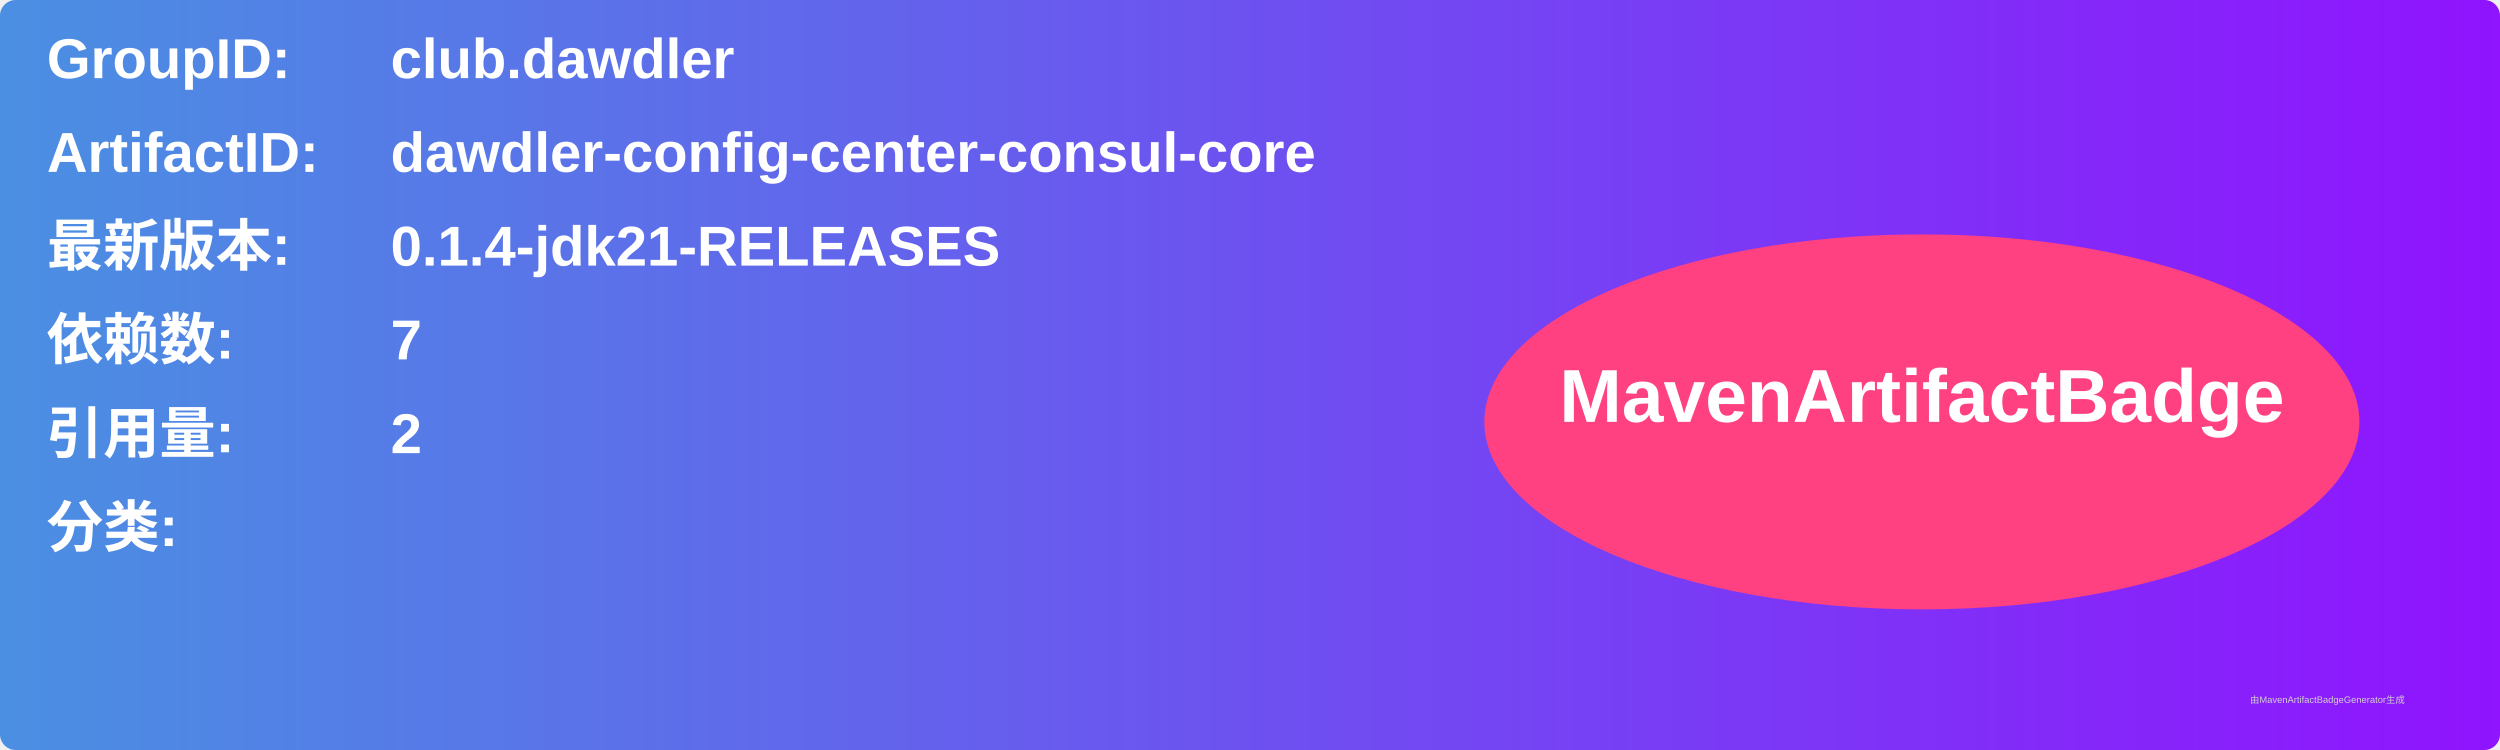
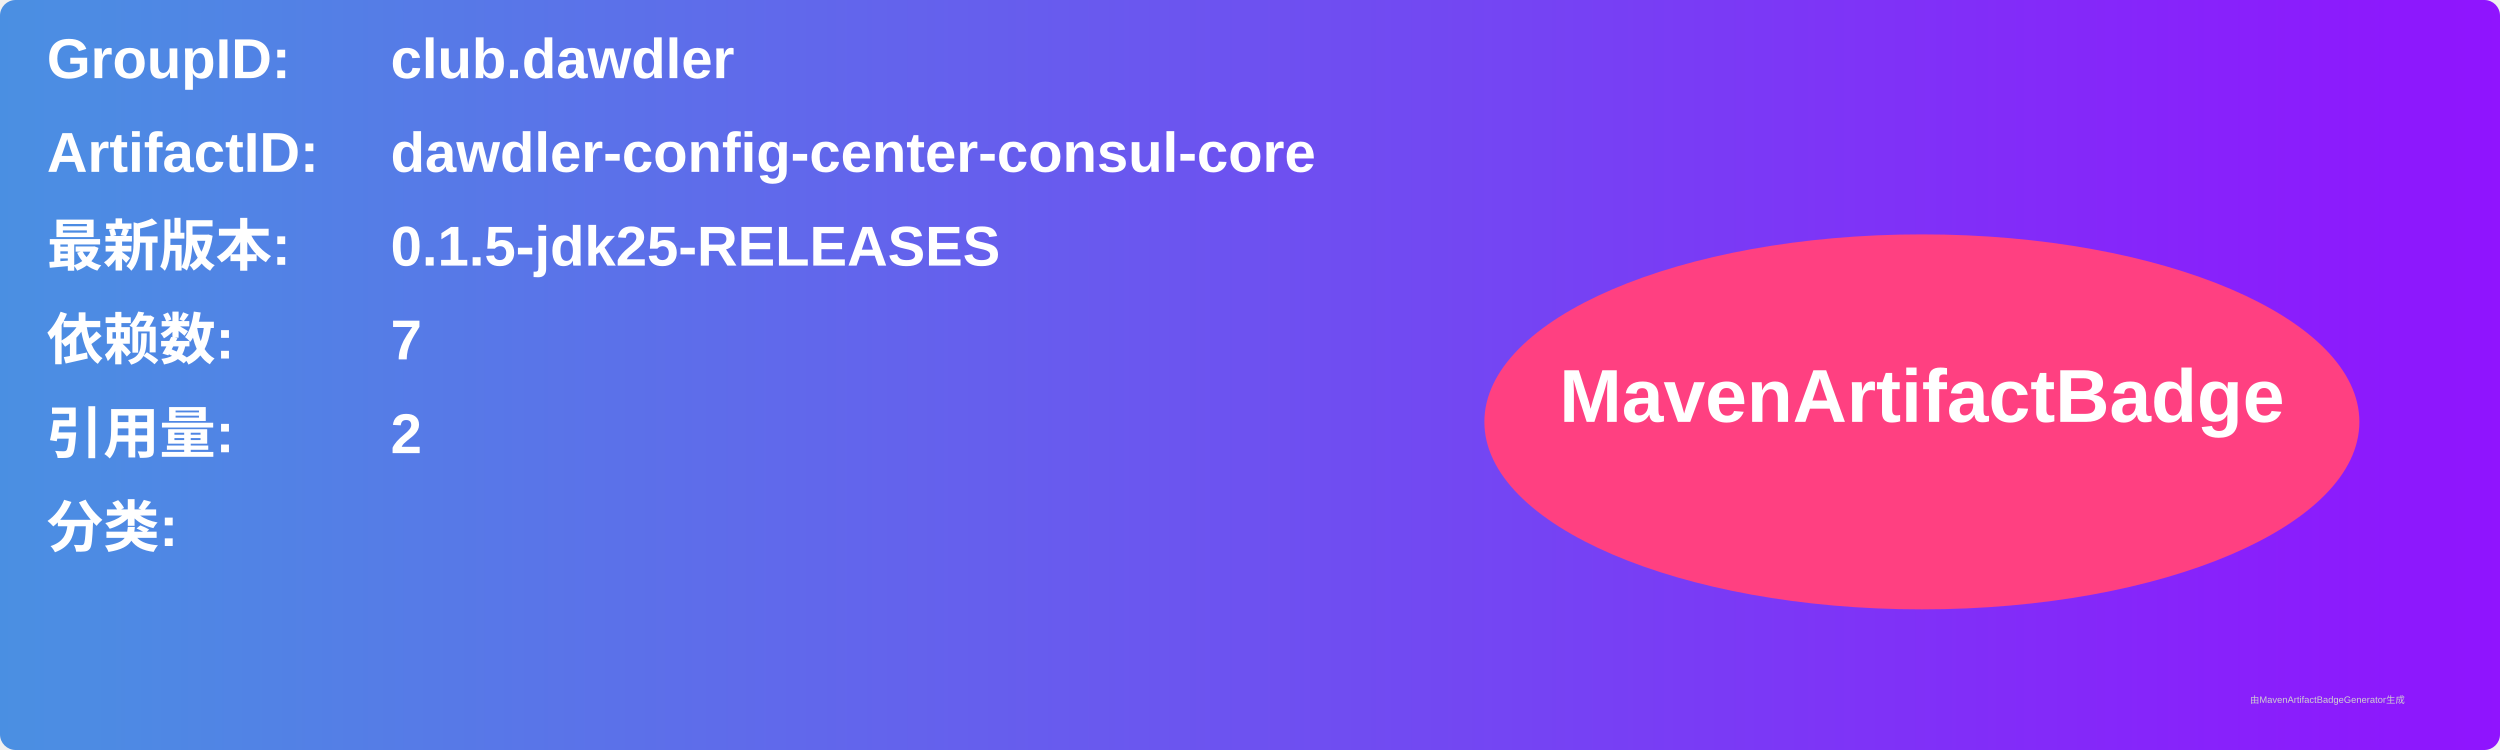
<svg xmlns="http://www.w3.org/2000/svg" width="800" height="240" viewBox="0 0 800 240">
  <linearGradient id="grad" x1="0%" y1="0%" x2="100%" y2="0%">
    <stop offset="0%" stop-color="#4a90e2" />
    <stop offset="100%" stop-color="#9013fe" />
  </linearGradient>
  <rect width="100%" height="100%" rx="5" ry="5" fill="url(#grad)" />
  <g transform="translate(15, 15)">
    <text x="0" y="10" font-family="Arial" font-size="18" fill="white" font-weight="bold" width="260">GroupID:</text>
    <text x="110" y="10" font-family="Arial" font-size="18" fill="white" font-weight="bold" width="460">club.dawdler</text>
    <text x="0" y="40" font-family="Arial" font-size="18" fill="white" font-weight="bold" width="260">ArtifactID:</text>
    <text x="110" y="40" font-family="Arial" font-size="18" fill="white" font-weight="bold" width="460">dawdler-config-center-consul-core</text>
    <text x="0" y="70" font-family="Arial" font-size="18" fill="white" font-weight="bold">最新版本:</text>
    <text x="110" y="70" font-family="Arial" font-size="18" fill="white" font-weight="bold">
-       <tspan font-weight="bold">0.1.4-jdk21-RELEASES</tspan>
+       <tspan font-weight="bold">0.1.5-jdk25-RELEASES</tspan>
    </text>
    <text x="0" y="100" font-family="Arial" font-size="18" fill="white" font-weight="bold">依赖数: </text>
    <text x="110" y="100" font-family="Arial" font-size="18" fill="white">
      <tspan font-weight="bold">7</tspan>
    </text>
    <text x="0" y="130" font-family="Arial" font-size="18" fill="white" font-weight="bold">引用量: </text>
    <text x="110" y="130" font-family="Arial" font-size="18" fill="white">
      <tspan font-weight="bold">2</tspan>
    </text>
    <text x="0" y="160" font-family="Arial" font-size="18" fill="white" font-weight="bold">分类:</text>
    <text x="10" y="190" font-family="Arial" font-size="10" fill="white">
      <tspan font-weight="bold" />
    </text>
    <ellipse cx="600" cy="120" rx="140" ry="60" fill="#ff4081" />
    <text x="600" y="120" text-anchor="middle" font-family="Arial" font-size="24" fill="white" font-weight="bold">MavenArtifactBadge</text>
  </g>
  <text x="720" y="225" font-family="Arial" font-size="3" fill="#d0d0d0">由MavenArtifactBadgeGenerator生成</text>
</svg>
